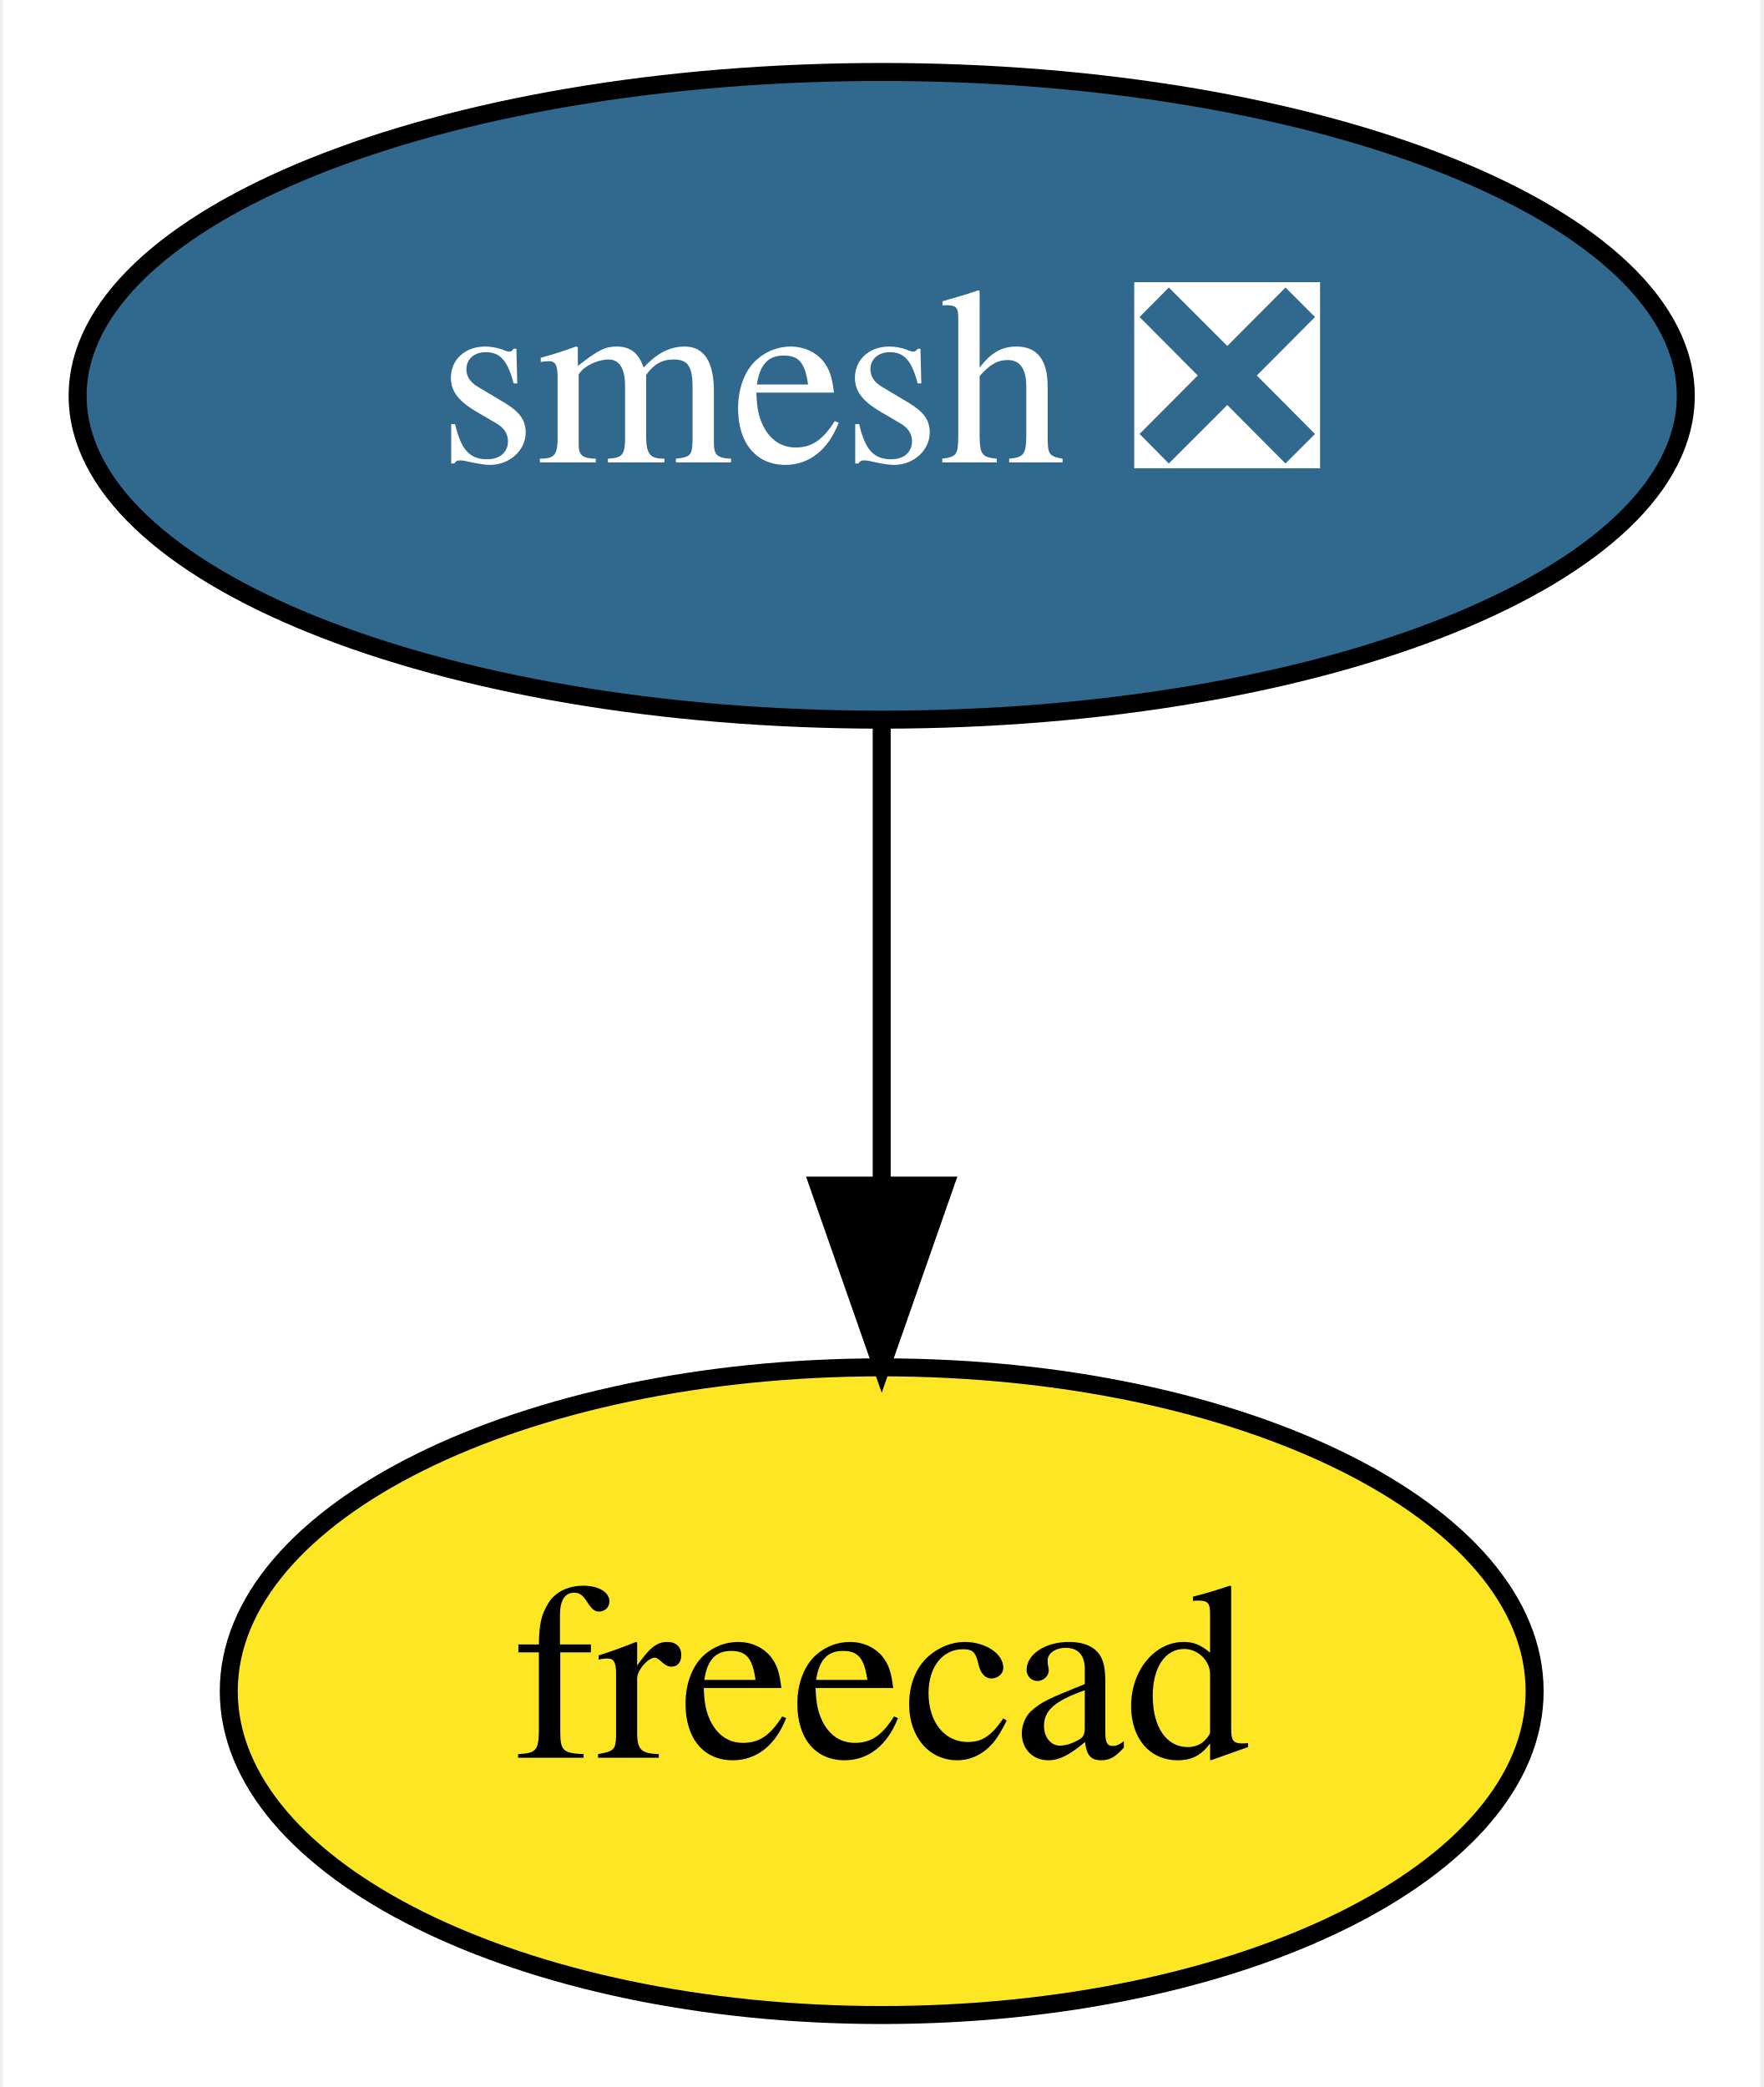
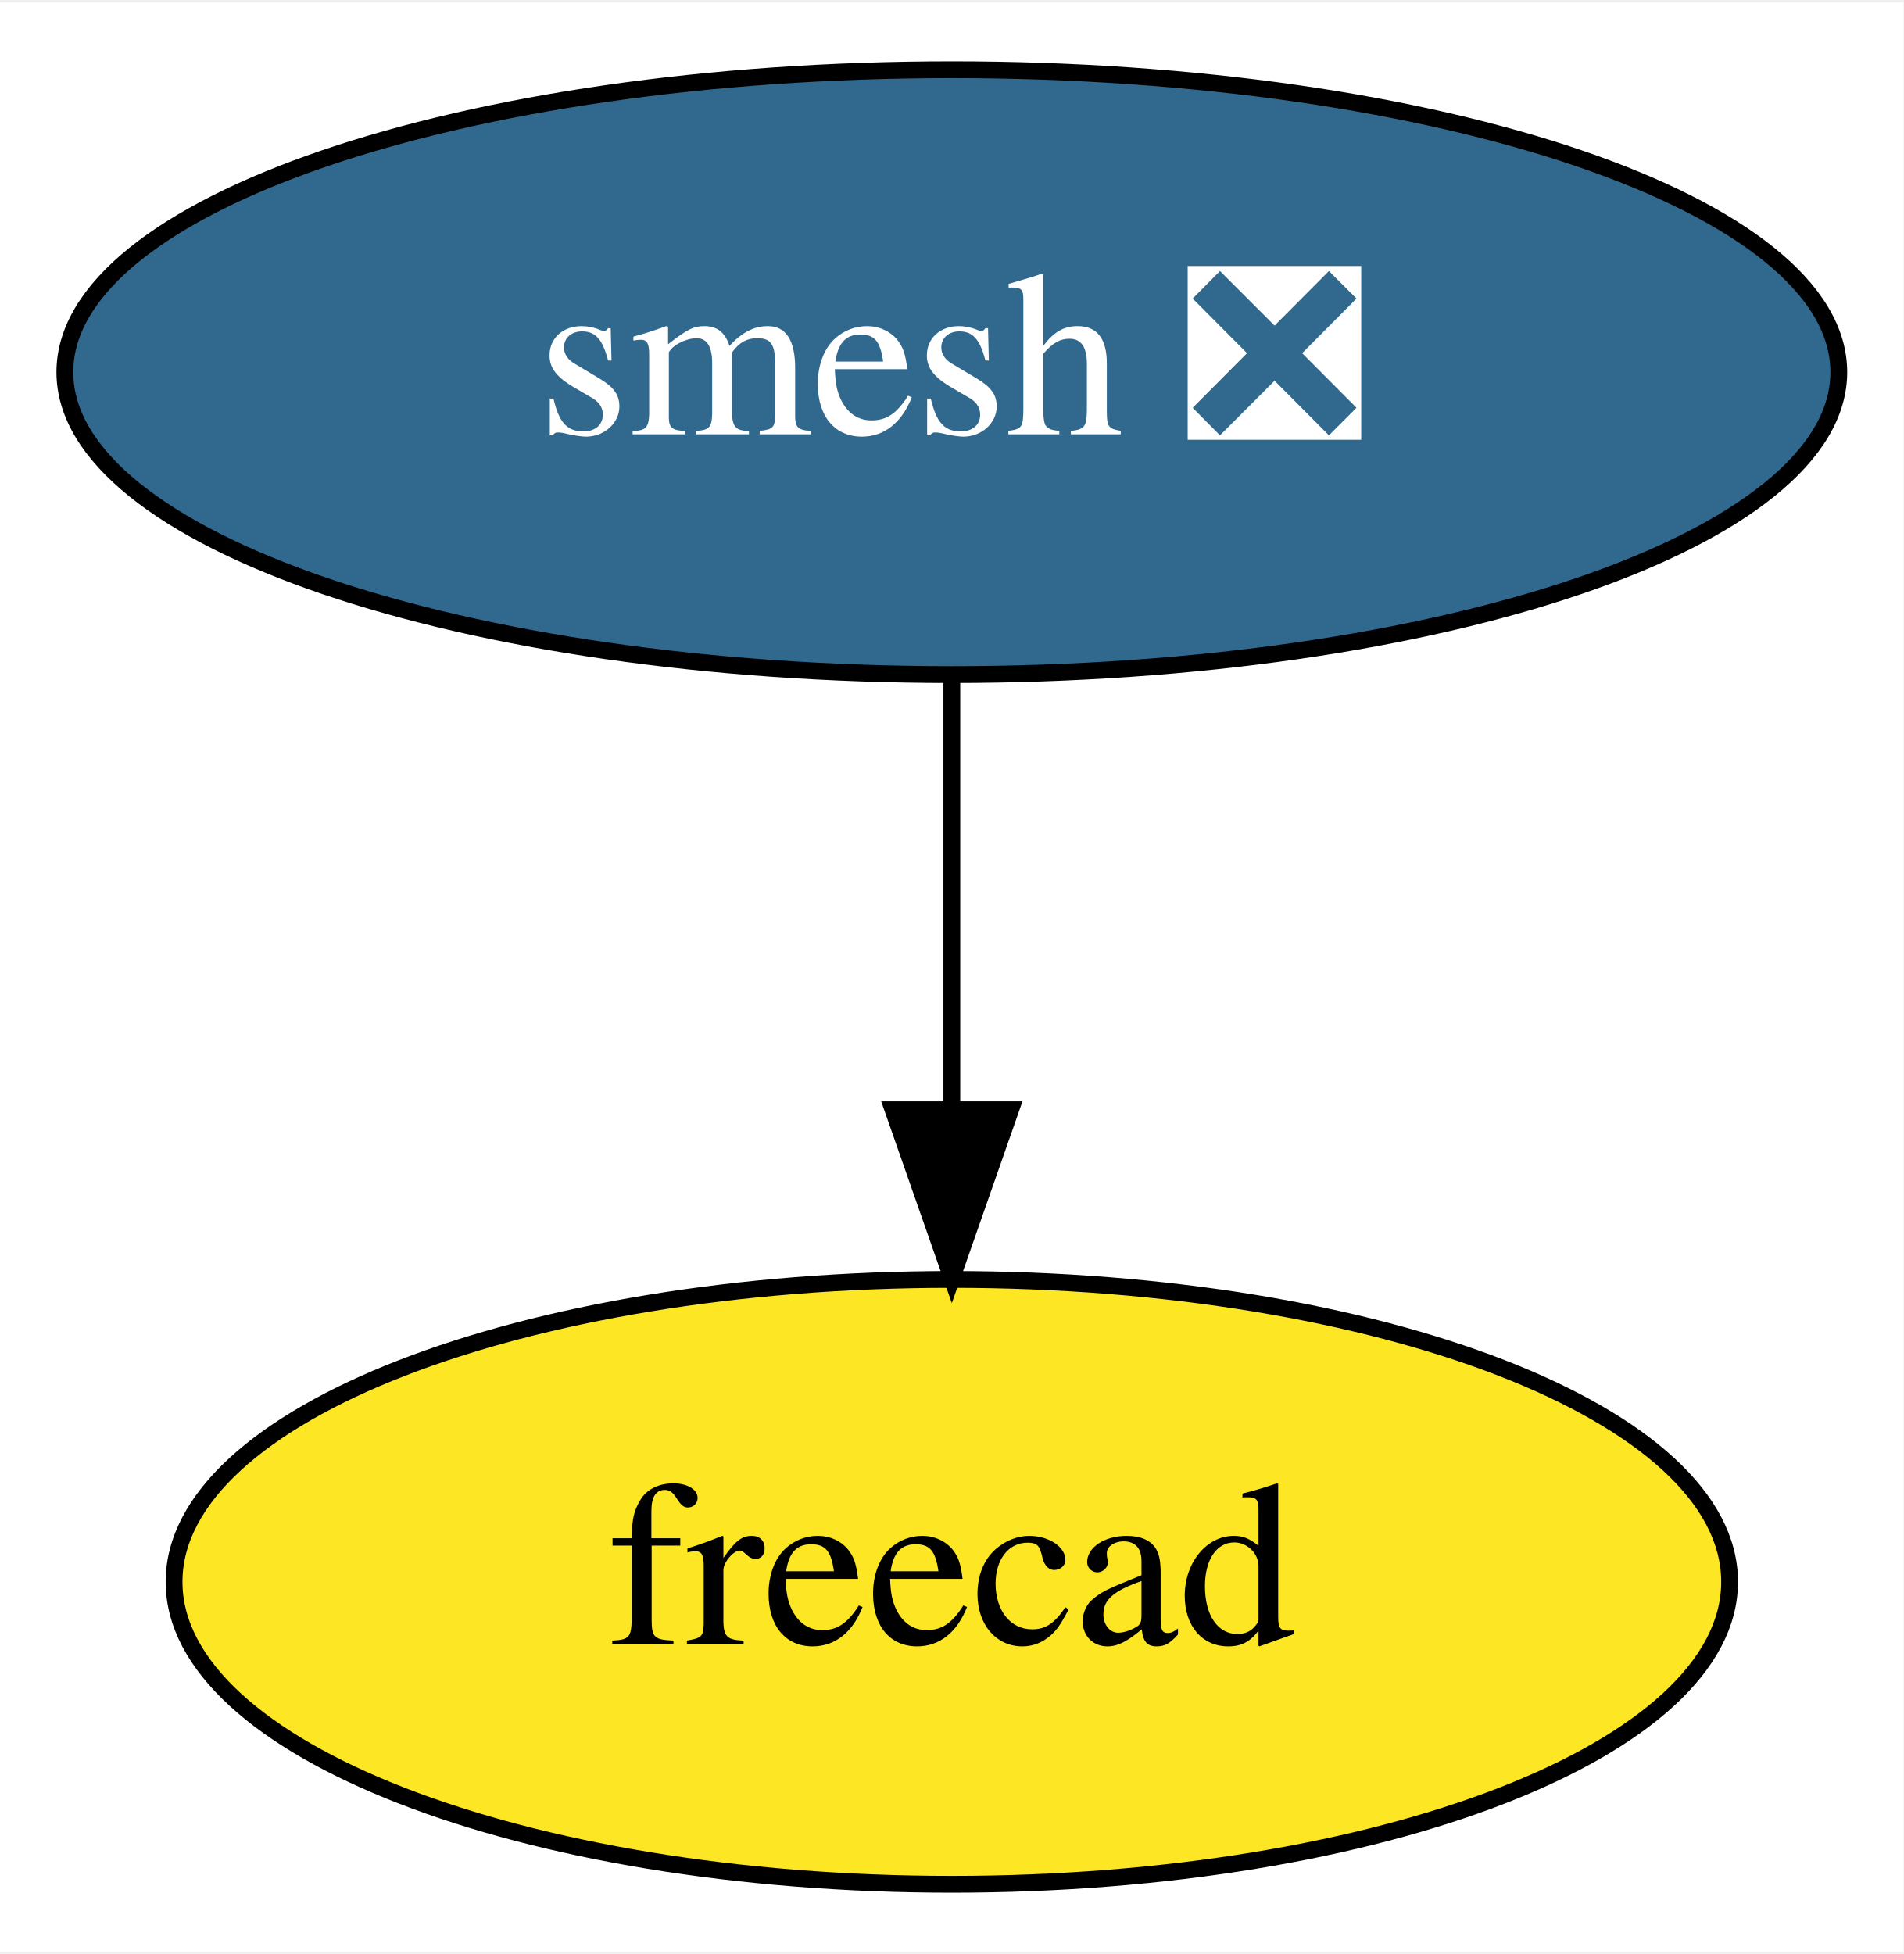
- <svg xmlns="http://www.w3.org/2000/svg" xmlns:xlink="http://www.w3.org/1999/xlink" width="98pt" height="116pt" viewBox="0.00 0.00 97.69 116.00">
+ <svg xmlns="http://www.w3.org/2000/svg" xmlns:xlink="http://www.w3.org/1999/xlink" width="113pt" height="116pt" viewBox="0.00 0.00 113.29 116.00">
  <g id="graph0" class="graph" transform="scale(1 1) rotate(0) translate(4 112)">
-     <polygon fill="white" stroke="transparent" points="-4,4 -4,-112 93.69,-112 93.69,4 -4,4" />
+     <polygon fill="white" stroke="transparent" points="-4,4 -4,-112 109.29,-112 109.29,4 -4,4" />
    <g id="node1" class="node">
      <g id="a_node1">
        <a xlink:href="https://github.com/conda-forge/smesh-feedstock/pull/35" xlink:title="smesh ❎">
-           <ellipse fill="#31688e" stroke="black" cx="44.85" cy="-90" rx="44.69" ry="18" />
-           <text text-anchor="middle" x="44.85" y="-86.3" font-family="Times,serif" font-size="14.00" fill="white">smesh ❎</text>
+           <ellipse fill="#31688e" stroke="black" cx="52.65" cy="-90" rx="52.79" ry="18" />
+           <text text-anchor="middle" x="52.65" y="-86.3" font-family="Times,serif" font-size="14.00" fill="white">smesh ❎</text>
        </a>
      </g>
    </g>
    <g id="node2" class="node">
      <g id="a_node2">
        <a xlink:href="https://github.com/conda-forge/freecad-feedstock" xlink:title="freecad">
-           <ellipse fill="#fde725" stroke="black" cx="44.85" cy="-18" rx="36.29" ry="18" />
-           <text text-anchor="middle" x="44.85" y="-14.3" font-family="Times,serif" font-size="14.00">freecad</text>
+           <ellipse fill="#fde725" stroke="black" cx="52.65" cy="-18" rx="46.29" ry="18" />
+           <text text-anchor="middle" x="52.65" y="-14.3" font-family="Times,serif" font-size="14.00">freecad</text>
        </a>
      </g>
    </g>
    <g id="edge1" class="edge">
-       <path fill="none" stroke="black" d="M44.85,-71.7C44.85,-63.98 44.85,-54.71 44.85,-46.11" />
-       <polygon fill="black" stroke="black" points="48.35,-46.1 44.85,-36.1 41.35,-46.1 48.35,-46.1" />
+       <path fill="none" stroke="black" d="M52.65,-71.7C52.65,-63.98 52.65,-54.71 52.65,-46.11" />
+       <polygon fill="black" stroke="black" points="56.15,-46.1 52.65,-36.1 49.15,-46.1 56.15,-46.1" />
    </g>
  </g>
</svg>
